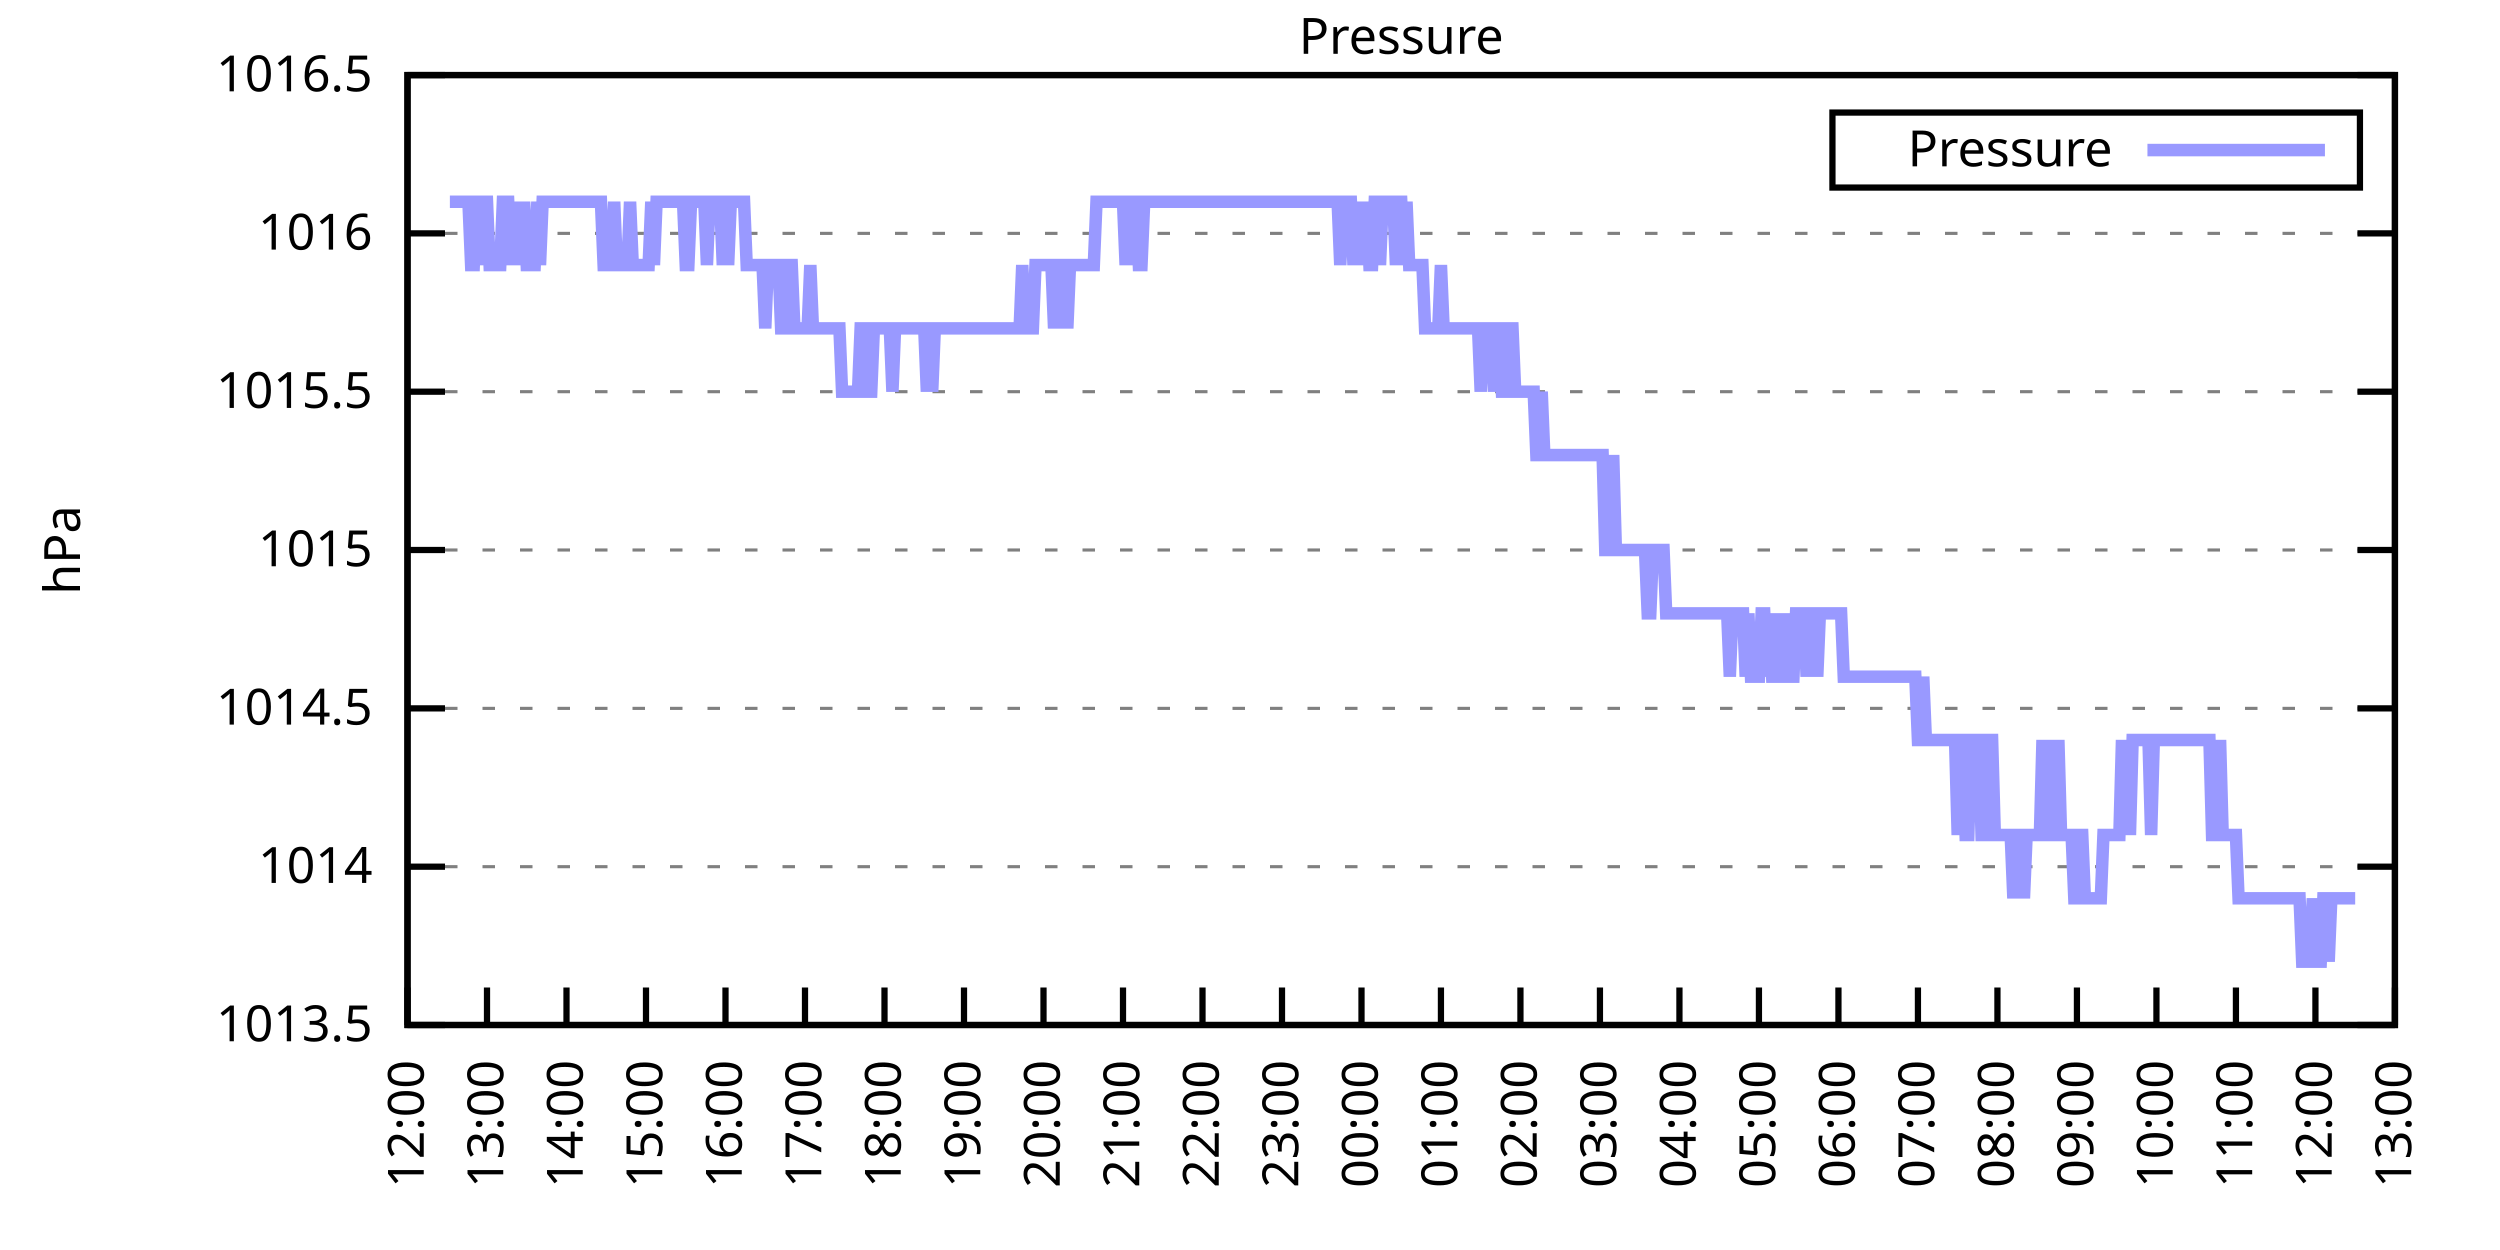
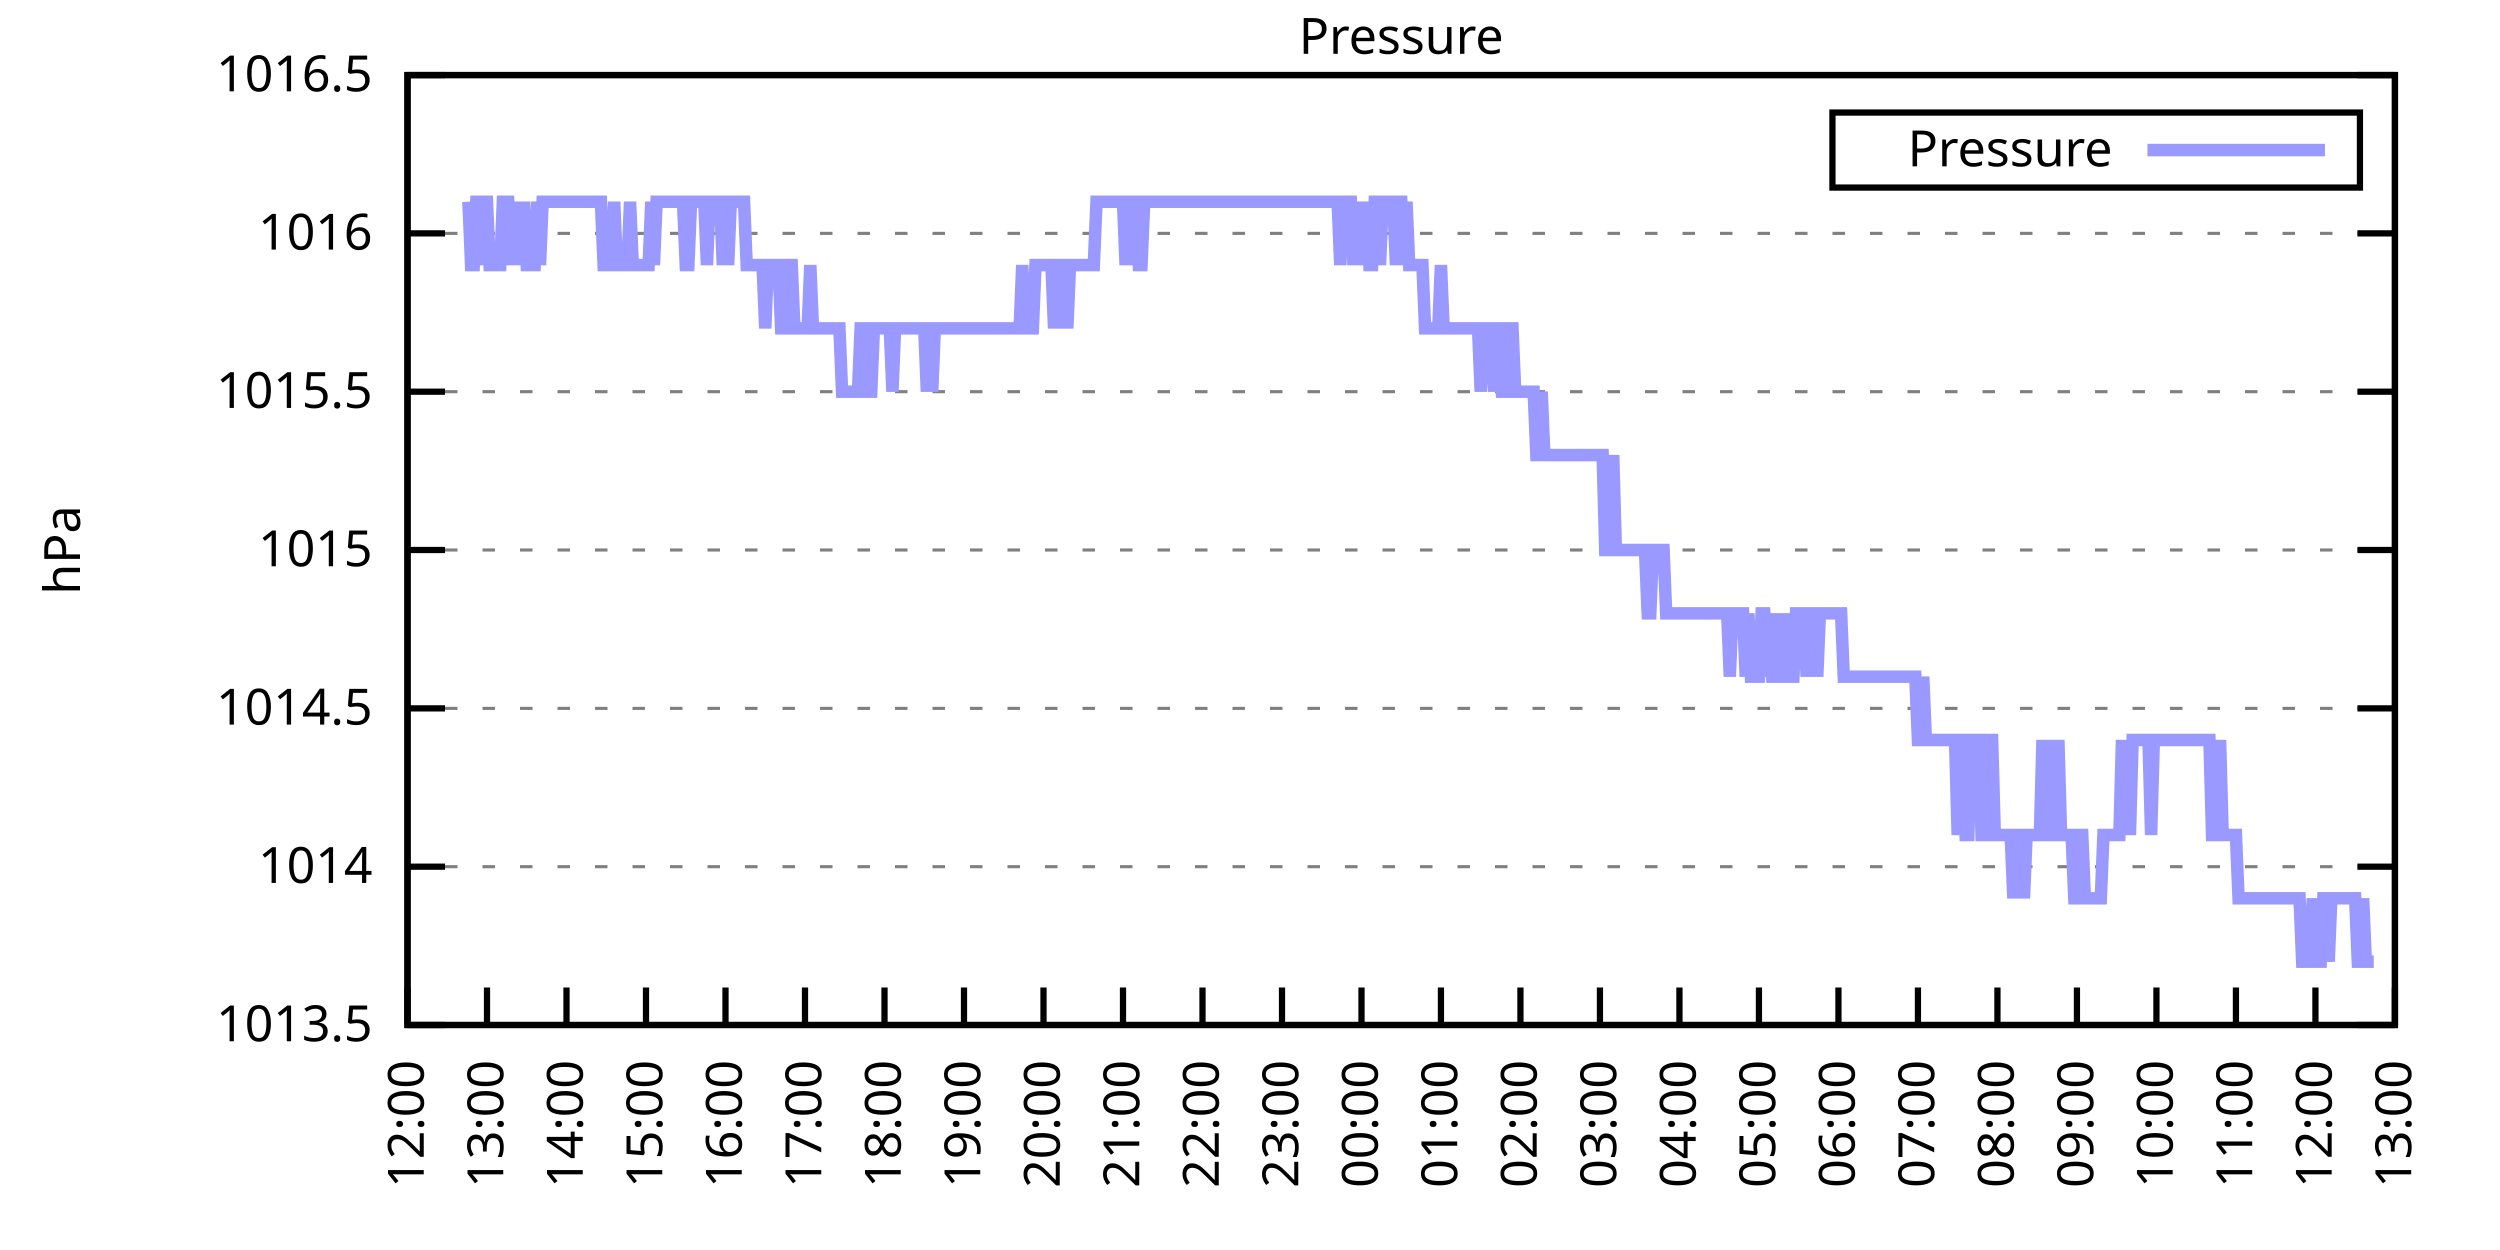
<svg xmlns="http://www.w3.org/2000/svg" xmlns:xlink="http://www.w3.org/1999/xlink" width="400" height="200" viewBox="0 0 400 200">
  <g id="gnuplot_canvas">
    <rect x="0" y="0" width="400" height="200" fill="none" />
    <defs>
      <circle id="gpDot" r="0.5" stroke-width="0.5" stroke="currentColor" />
      <path id="gpPt0" stroke-width="0.333" stroke="currentColor" d="M-1,0 h2 M0,-1 v2" />
      <path id="gpPt1" stroke-width="0.333" stroke="currentColor" d="M-1,-1 L1,1 M1,-1 L-1,1" />
      <path id="gpPt2" stroke-width="0.333" stroke="currentColor" d="M-1,0 L1,0 M0,-1 L0,1 M-1,-1 L1,1 M-1,1 L1,-1" />
      <rect id="gpPt3" stroke-width="0.333" stroke="currentColor" x="-1" y="-1" width="2" height="2" />
      <rect id="gpPt4" stroke-width="0.333" stroke="currentColor" fill="currentColor" x="-1" y="-1" width="2" height="2" />
      <circle id="gpPt5" stroke-width="0.333" stroke="currentColor" cx="0" cy="0" r="1" />
      <use xlink:href="#gpPt5" id="gpPt6" fill="currentColor" stroke="none" />
      <path id="gpPt7" stroke-width="0.333" stroke="currentColor" d="M0,-1.33 L-1.33,0.67 L1.33,0.67 z" />
      <use xlink:href="#gpPt7" id="gpPt8" fill="currentColor" stroke="none" />
      <use xlink:href="#gpPt7" id="gpPt9" stroke="currentColor" transform="rotate(180)" />
      <use xlink:href="#gpPt9" id="gpPt10" fill="currentColor" stroke="none" />
      <use xlink:href="#gpPt3" id="gpPt11" stroke="currentColor" transform="rotate(45)" />
      <use xlink:href="#gpPt11" id="gpPt12" fill="currentColor" stroke="none" />
      <path id="gpPt13" stroke-width="0.333" stroke="currentColor" d="M0,1.330 L1.265,0.411 L0.782,-1.067 L-0.782,-1.076 L-1.265,0.411 z" />
      <use xlink:href="#gpPt13" id="gpPt14" fill="currentColor" stroke="none" />
      <filter id="textbox" filterUnits="objectBoundingBox" x="0" y="0" height="1" width="1">
        <feFlood flood-color="white" flood-opacity="1" result="bgnd" />
        <feComposite in="SourceGraphic" in2="bgnd" operator="atop" />
      </filter>
      <filter id="greybox" filterUnits="objectBoundingBox" x="0" y="0" height="1" width="1">
        <feFlood flood-color="lightgrey" flood-opacity="1" result="grey" />
        <feComposite in="SourceGraphic" in2="grey" operator="atop" />
      </filter>
    </defs>
    <g fill="none" color="white" stroke="currentColor" stroke-width="1.00" stroke-linecap="butt" stroke-linejoin="miter">
</g>
    <g fill="none" color="black" stroke="currentColor" stroke-width="1.00" stroke-linecap="butt" stroke-linejoin="miter">
      <g stroke="none" shape-rendering="crispEdges">
        <polygon fill="rgb(255, 255, 255)" points="65.20,164.00 383.18,164.00 383.18,12.02 65.20,12.02 " />
      </g>
    </g>
    <g fill="none" color="black" stroke="currentColor" stroke-width="1.00" stroke-linecap="butt" stroke-linejoin="miter">
</g>
    <g fill="none" color="black" stroke="black" stroke-width="0.50" stroke-linecap="butt" stroke-linejoin="miter">
</g>
    <g fill="none" color="gray" stroke="currentColor" stroke-width="0.50" stroke-linecap="butt" stroke-linejoin="miter">
      <path stroke="gray" stroke-dasharray="2,4" class="gridline" d="M65.20,164.00 L383.19,164.00  " />
    </g>
    <g fill="none" color="gray" stroke="gray" stroke-width="1.00" stroke-linecap="butt" stroke-linejoin="miter">
</g>
    <g fill="none" color="black" stroke="currentColor" stroke-width="1.00" stroke-linecap="butt" stroke-linejoin="miter">
      <path stroke="black" d="M65.20,164.00 L71.20,164.00 M383.19,164.00 L377.19,164.00  " />
      <g transform="translate(59.60,166.60)" stroke="none" fill="black" font-family="Sans" font-size="8.00" text-anchor="end">
        <text>
          <tspan font-family="Sans"> 1013.5</tspan>
        </text>
      </g>
    </g>
    <g fill="none" color="black" stroke="currentColor" stroke-width="1.00" stroke-linecap="butt" stroke-linejoin="miter">
</g>
    <g fill="none" color="black" stroke="black" stroke-width="0.50" stroke-linecap="butt" stroke-linejoin="miter">
</g>
    <g fill="none" color="gray" stroke="currentColor" stroke-width="0.50" stroke-linecap="butt" stroke-linejoin="miter">
      <path stroke="gray" stroke-dasharray="2,4" class="gridline" d="M65.20,138.67 L383.19,138.67  " />
    </g>
    <g fill="none" color="gray" stroke="gray" stroke-width="1.00" stroke-linecap="butt" stroke-linejoin="miter">
</g>
    <g fill="none" color="black" stroke="currentColor" stroke-width="1.00" stroke-linecap="butt" stroke-linejoin="miter">
      <path stroke="black" d="M65.20,138.67 L71.20,138.67 M383.19,138.67 L377.19,138.67  " />
      <g transform="translate(59.60,141.27)" stroke="none" fill="black" font-family="Sans" font-size="8.00" text-anchor="end">
        <text>
          <tspan font-family="Sans"> 1014</tspan>
        </text>
      </g>
    </g>
    <g fill="none" color="black" stroke="currentColor" stroke-width="1.00" stroke-linecap="butt" stroke-linejoin="miter">
</g>
    <g fill="none" color="black" stroke="black" stroke-width="0.50" stroke-linecap="butt" stroke-linejoin="miter">
</g>
    <g fill="none" color="gray" stroke="currentColor" stroke-width="0.50" stroke-linecap="butt" stroke-linejoin="miter">
      <path stroke="gray" stroke-dasharray="2,4" class="gridline" d="M65.20,113.34 L383.19,113.34  " />
    </g>
    <g fill="none" color="gray" stroke="gray" stroke-width="1.00" stroke-linecap="butt" stroke-linejoin="miter">
</g>
    <g fill="none" color="black" stroke="currentColor" stroke-width="1.00" stroke-linecap="butt" stroke-linejoin="miter">
      <path stroke="black" d="M65.20,113.34 L71.20,113.34 M383.19,113.34 L377.19,113.34  " />
      <g transform="translate(59.60,115.94)" stroke="none" fill="black" font-family="Sans" font-size="8.00" text-anchor="end">
        <text>
          <tspan font-family="Sans"> 1014.5</tspan>
        </text>
      </g>
    </g>
    <g fill="none" color="black" stroke="currentColor" stroke-width="1.00" stroke-linecap="butt" stroke-linejoin="miter">
</g>
    <g fill="none" color="black" stroke="black" stroke-width="0.50" stroke-linecap="butt" stroke-linejoin="miter">
</g>
    <g fill="none" color="gray" stroke="currentColor" stroke-width="0.50" stroke-linecap="butt" stroke-linejoin="miter">
      <path stroke="gray" stroke-dasharray="2,4" class="gridline" d="M65.20,88.00 L383.19,88.00  " />
    </g>
    <g fill="none" color="gray" stroke="gray" stroke-width="1.00" stroke-linecap="butt" stroke-linejoin="miter">
</g>
    <g fill="none" color="black" stroke="currentColor" stroke-width="1.00" stroke-linecap="butt" stroke-linejoin="miter">
      <path stroke="black" d="M65.20,88.00 L71.20,88.00 M383.19,88.00 L377.19,88.00  " />
      <g transform="translate(59.60,90.60)" stroke="none" fill="black" font-family="Sans" font-size="8.00" text-anchor="end">
        <text>
          <tspan font-family="Sans"> 1015</tspan>
        </text>
      </g>
    </g>
    <g fill="none" color="black" stroke="currentColor" stroke-width="1.00" stroke-linecap="butt" stroke-linejoin="miter">
</g>
    <g fill="none" color="black" stroke="black" stroke-width="0.50" stroke-linecap="butt" stroke-linejoin="miter">
</g>
    <g fill="none" color="gray" stroke="currentColor" stroke-width="0.50" stroke-linecap="butt" stroke-linejoin="miter">
      <path stroke="gray" stroke-dasharray="2,4" class="gridline" d="M65.20,62.67 L383.19,62.67  " />
    </g>
    <g fill="none" color="gray" stroke="gray" stroke-width="1.00" stroke-linecap="butt" stroke-linejoin="miter">
</g>
    <g fill="none" color="black" stroke="currentColor" stroke-width="1.00" stroke-linecap="butt" stroke-linejoin="miter">
      <path stroke="black" d="M65.20,62.67 L71.20,62.67 M383.19,62.67 L377.19,62.67  " />
      <g transform="translate(59.60,65.27)" stroke="none" fill="black" font-family="Sans" font-size="8.00" text-anchor="end">
        <text>
          <tspan font-family="Sans"> 1015.5</tspan>
        </text>
      </g>
    </g>
    <g fill="none" color="black" stroke="currentColor" stroke-width="1.00" stroke-linecap="butt" stroke-linejoin="miter">
</g>
    <g fill="none" color="black" stroke="black" stroke-width="0.50" stroke-linecap="butt" stroke-linejoin="miter">
</g>
    <g fill="none" color="gray" stroke="currentColor" stroke-width="0.50" stroke-linecap="butt" stroke-linejoin="miter">
      <path stroke="gray" stroke-dasharray="2,4" class="gridline" d="M65.20,37.34 L383.19,37.34  " />
    </g>
    <g fill="none" color="gray" stroke="gray" stroke-width="1.00" stroke-linecap="butt" stroke-linejoin="miter">
</g>
    <g fill="none" color="black" stroke="currentColor" stroke-width="1.00" stroke-linecap="butt" stroke-linejoin="miter">
      <path stroke="black" d="M65.20,37.34 L71.20,37.34 M383.19,37.34 L377.19,37.34  " />
      <g transform="translate(59.60,39.94)" stroke="none" fill="black" font-family="Sans" font-size="8.00" text-anchor="end">
        <text>
          <tspan font-family="Sans"> 1016</tspan>
        </text>
      </g>
    </g>
    <g fill="none" color="black" stroke="currentColor" stroke-width="1.00" stroke-linecap="butt" stroke-linejoin="miter">
</g>
    <g fill="none" color="black" stroke="black" stroke-width="0.50" stroke-linecap="butt" stroke-linejoin="miter">
</g>
    <g fill="none" color="gray" stroke="currentColor" stroke-width="0.50" stroke-linecap="butt" stroke-linejoin="miter">
      <path stroke="gray" stroke-dasharray="2,4" class="gridline" d="M65.20,12.01 L383.19,12.01  " />
    </g>
    <g fill="none" color="gray" stroke="gray" stroke-width="1.00" stroke-linecap="butt" stroke-linejoin="miter">
</g>
    <g fill="none" color="black" stroke="currentColor" stroke-width="1.00" stroke-linecap="butt" stroke-linejoin="miter">
      <path stroke="black" d="M65.20,12.01 L71.20,12.01 M383.19,12.01 L377.19,12.01  " />
      <g transform="translate(59.60,14.61)" stroke="none" fill="black" font-family="Sans" font-size="8.00" text-anchor="end">
        <text>
          <tspan font-family="Sans"> 1016.5</tspan>
        </text>
      </g>
    </g>
    <g fill="none" color="black" stroke="currentColor" stroke-width="1.00" stroke-linecap="butt" stroke-linejoin="miter">
      <path stroke="black" d="M65.20,164.00 L65.20,158.00  " />
      <g transform="translate(67.80,169.60) rotate(270.00)" stroke="none" fill="black" font-family="Sans" font-size="8.00" text-anchor="end">
        <text>
          <tspan font-family="Sans">12:00</tspan>
        </text>
      </g>
    </g>
    <g fill="none" color="black" stroke="currentColor" stroke-width="1.00" stroke-linecap="butt" stroke-linejoin="miter">
      <path stroke="black" d="M77.92,164.00 L77.92,158.00  " />
      <g transform="translate(80.52,169.60) rotate(270.00)" stroke="none" fill="black" font-family="Sans" font-size="8.00" text-anchor="end">
        <text>
          <tspan font-family="Sans">13:00</tspan>
        </text>
      </g>
    </g>
    <g fill="none" color="black" stroke="currentColor" stroke-width="1.00" stroke-linecap="butt" stroke-linejoin="miter">
      <path stroke="black" d="M90.64,164.00 L90.64,158.00  " />
      <g transform="translate(93.24,169.60) rotate(270.00)" stroke="none" fill="black" font-family="Sans" font-size="8.00" text-anchor="end">
        <text>
          <tspan font-family="Sans">14:00</tspan>
        </text>
      </g>
    </g>
    <g fill="none" color="black" stroke="currentColor" stroke-width="1.00" stroke-linecap="butt" stroke-linejoin="miter">
      <path stroke="black" d="M103.36,164.00 L103.36,158.00  " />
      <g transform="translate(105.96,169.60) rotate(270.00)" stroke="none" fill="black" font-family="Sans" font-size="8.00" text-anchor="end">
        <text>
          <tspan font-family="Sans">15:00</tspan>
        </text>
      </g>
    </g>
    <g fill="none" color="black" stroke="currentColor" stroke-width="1.00" stroke-linecap="butt" stroke-linejoin="miter">
      <path stroke="black" d="M116.08,164.00 L116.08,158.00  " />
      <g transform="translate(118.68,169.60) rotate(270.00)" stroke="none" fill="black" font-family="Sans" font-size="8.00" text-anchor="end">
        <text>
          <tspan font-family="Sans">16:00</tspan>
        </text>
      </g>
    </g>
    <g fill="none" color="black" stroke="currentColor" stroke-width="1.00" stroke-linecap="butt" stroke-linejoin="miter">
      <path stroke="black" d="M128.80,164.00 L128.80,158.00  " />
      <g transform="translate(131.40,169.60) rotate(270.00)" stroke="none" fill="black" font-family="Sans" font-size="8.00" text-anchor="end">
        <text>
          <tspan font-family="Sans">17:00</tspan>
        </text>
      </g>
    </g>
    <g fill="none" color="black" stroke="currentColor" stroke-width="1.00" stroke-linecap="butt" stroke-linejoin="miter">
      <path stroke="black" d="M141.52,164.00 L141.52,158.00  " />
      <g transform="translate(144.12,169.60) rotate(270.00)" stroke="none" fill="black" font-family="Sans" font-size="8.00" text-anchor="end">
        <text>
          <tspan font-family="Sans">18:00</tspan>
        </text>
      </g>
    </g>
    <g fill="none" color="black" stroke="currentColor" stroke-width="1.00" stroke-linecap="butt" stroke-linejoin="miter">
      <path stroke="black" d="M154.24,164.00 L154.24,158.00  " />
      <g transform="translate(156.84,169.60) rotate(270.00)" stroke="none" fill="black" font-family="Sans" font-size="8.00" text-anchor="end">
        <text>
          <tspan font-family="Sans">19:00</tspan>
        </text>
      </g>
    </g>
    <g fill="none" color="black" stroke="currentColor" stroke-width="1.00" stroke-linecap="butt" stroke-linejoin="miter">
      <path stroke="black" d="M166.96,164.00 L166.96,158.00  " />
      <g transform="translate(169.56,169.60) rotate(270.00)" stroke="none" fill="black" font-family="Sans" font-size="8.00" text-anchor="end">
        <text>
          <tspan font-family="Sans">20:00</tspan>
        </text>
      </g>
    </g>
    <g fill="none" color="black" stroke="currentColor" stroke-width="1.00" stroke-linecap="butt" stroke-linejoin="miter">
      <path stroke="black" d="M179.68,164.00 L179.68,158.00  " />
      <g transform="translate(182.28,169.60) rotate(270.00)" stroke="none" fill="black" font-family="Sans" font-size="8.00" text-anchor="end">
        <text>
          <tspan font-family="Sans">21:00</tspan>
        </text>
      </g>
    </g>
    <g fill="none" color="black" stroke="currentColor" stroke-width="1.00" stroke-linecap="butt" stroke-linejoin="miter">
      <path stroke="black" d="M192.40,164.00 L192.40,158.00  " />
      <g transform="translate(195.00,169.60) rotate(270.00)" stroke="none" fill="black" font-family="Sans" font-size="8.00" text-anchor="end">
        <text>
          <tspan font-family="Sans">22:00</tspan>
        </text>
      </g>
    </g>
    <g fill="none" color="black" stroke="currentColor" stroke-width="1.00" stroke-linecap="butt" stroke-linejoin="miter">
      <path stroke="black" d="M205.12,164.00 L205.12,158.00  " />
      <g transform="translate(207.72,169.60) rotate(270.00)" stroke="none" fill="black" font-family="Sans" font-size="8.00" text-anchor="end">
        <text>
          <tspan font-family="Sans">23:00</tspan>
        </text>
      </g>
    </g>
    <g fill="none" color="black" stroke="currentColor" stroke-width="1.00" stroke-linecap="butt" stroke-linejoin="miter">
      <path stroke="black" d="M217.84,164.00 L217.84,158.00  " />
      <g transform="translate(220.44,169.60) rotate(270.00)" stroke="none" fill="black" font-family="Sans" font-size="8.00" text-anchor="end">
        <text>
          <tspan font-family="Sans">00:00</tspan>
        </text>
      </g>
    </g>
    <g fill="none" color="black" stroke="currentColor" stroke-width="1.00" stroke-linecap="butt" stroke-linejoin="miter">
      <path stroke="black" d="M230.55,164.00 L230.55,158.00  " />
      <g transform="translate(233.15,169.60) rotate(270.00)" stroke="none" fill="black" font-family="Sans" font-size="8.00" text-anchor="end">
        <text>
          <tspan font-family="Sans">01:00</tspan>
        </text>
      </g>
    </g>
    <g fill="none" color="black" stroke="currentColor" stroke-width="1.00" stroke-linecap="butt" stroke-linejoin="miter">
      <path stroke="black" d="M243.27,164.00 L243.27,158.00  " />
      <g transform="translate(245.87,169.60) rotate(270.00)" stroke="none" fill="black" font-family="Sans" font-size="8.00" text-anchor="end">
        <text>
          <tspan font-family="Sans">02:00</tspan>
        </text>
      </g>
    </g>
    <g fill="none" color="black" stroke="currentColor" stroke-width="1.00" stroke-linecap="butt" stroke-linejoin="miter">
      <path stroke="black" d="M255.99,164.00 L255.99,158.00  " />
      <g transform="translate(258.59,169.60) rotate(270.00)" stroke="none" fill="black" font-family="Sans" font-size="8.00" text-anchor="end">
        <text>
          <tspan font-family="Sans">03:00</tspan>
        </text>
      </g>
    </g>
    <g fill="none" color="black" stroke="currentColor" stroke-width="1.00" stroke-linecap="butt" stroke-linejoin="miter">
      <path stroke="black" d="M268.71,164.00 L268.71,158.00  " />
      <g transform="translate(271.31,169.60) rotate(270.00)" stroke="none" fill="black" font-family="Sans" font-size="8.00" text-anchor="end">
        <text>
          <tspan font-family="Sans">04:00</tspan>
        </text>
      </g>
    </g>
    <g fill="none" color="black" stroke="currentColor" stroke-width="1.00" stroke-linecap="butt" stroke-linejoin="miter">
      <path stroke="black" d="M281.43,164.00 L281.43,158.00  " />
      <g transform="translate(284.03,169.60) rotate(270.00)" stroke="none" fill="black" font-family="Sans" font-size="8.00" text-anchor="end">
        <text>
          <tspan font-family="Sans">05:00</tspan>
        </text>
      </g>
    </g>
    <g fill="none" color="black" stroke="currentColor" stroke-width="1.00" stroke-linecap="butt" stroke-linejoin="miter">
      <path stroke="black" d="M294.15,164.00 L294.15,158.00  " />
      <g transform="translate(296.75,169.60) rotate(270.00)" stroke="none" fill="black" font-family="Sans" font-size="8.00" text-anchor="end">
        <text>
          <tspan font-family="Sans">06:00</tspan>
        </text>
      </g>
    </g>
    <g fill="none" color="black" stroke="currentColor" stroke-width="1.00" stroke-linecap="butt" stroke-linejoin="miter">
      <path stroke="black" d="M306.87,164.00 L306.87,158.00  " />
      <g transform="translate(309.47,169.60) rotate(270.00)" stroke="none" fill="black" font-family="Sans" font-size="8.00" text-anchor="end">
        <text>
          <tspan font-family="Sans">07:00</tspan>
        </text>
      </g>
    </g>
    <g fill="none" color="black" stroke="currentColor" stroke-width="1.00" stroke-linecap="butt" stroke-linejoin="miter">
      <path stroke="black" d="M319.59,164.00 L319.59,158.00  " />
      <g transform="translate(322.19,169.60) rotate(270.00)" stroke="none" fill="black" font-family="Sans" font-size="8.00" text-anchor="end">
        <text>
          <tspan font-family="Sans">08:00</tspan>
        </text>
      </g>
    </g>
    <g fill="none" color="black" stroke="currentColor" stroke-width="1.00" stroke-linecap="butt" stroke-linejoin="miter">
      <path stroke="black" d="M332.31,164.00 L332.31,158.00  " />
      <g transform="translate(334.91,169.60) rotate(270.00)" stroke="none" fill="black" font-family="Sans" font-size="8.00" text-anchor="end">
        <text>
          <tspan font-family="Sans">09:00</tspan>
        </text>
      </g>
    </g>
    <g fill="none" color="black" stroke="currentColor" stroke-width="1.00" stroke-linecap="butt" stroke-linejoin="miter">
      <path stroke="black" d="M345.03,164.00 L345.03,158.00  " />
      <g transform="translate(347.63,169.60) rotate(270.00)" stroke="none" fill="black" font-family="Sans" font-size="8.00" text-anchor="end">
        <text>
          <tspan font-family="Sans">10:00</tspan>
        </text>
      </g>
    </g>
    <g fill="none" color="black" stroke="currentColor" stroke-width="1.00" stroke-linecap="butt" stroke-linejoin="miter">
      <path stroke="black" d="M357.75,164.00 L357.75,158.00  " />
      <g transform="translate(360.35,169.60) rotate(270.00)" stroke="none" fill="black" font-family="Sans" font-size="8.00" text-anchor="end">
        <text>
          <tspan font-family="Sans">11:00</tspan>
        </text>
      </g>
    </g>
    <g fill="none" color="black" stroke="currentColor" stroke-width="1.00" stroke-linecap="butt" stroke-linejoin="miter">
      <path stroke="black" d="M370.47,164.00 L370.47,158.00  " />
      <g transform="translate(373.07,169.60) rotate(270.00)" stroke="none" fill="black" font-family="Sans" font-size="8.00" text-anchor="end">
        <text>
          <tspan font-family="Sans">12:00</tspan>
        </text>
      </g>
    </g>
    <g fill="none" color="black" stroke="currentColor" stroke-width="1.00" stroke-linecap="butt" stroke-linejoin="miter">
      <path stroke="black" d="M383.19,164.00 L383.19,158.00  " />
      <g transform="translate(385.79,169.60) rotate(270.00)" stroke="none" fill="black" font-family="Sans" font-size="8.00" text-anchor="end">
        <text>
          <tspan font-family="Sans">13:00</tspan>
        </text>
      </g>
    </g>
    <g fill="none" color="black" stroke="currentColor" stroke-width="1.00" stroke-linecap="butt" stroke-linejoin="miter">
</g>
    <g fill="none" color="black" stroke="currentColor" stroke-width="1.00" stroke-linecap="butt" stroke-linejoin="miter">
      <path stroke="black" d="M65.20,12.01 L65.20,164.00 L383.19,164.00 L383.19,12.01 L65.20,12.01 Z  " />
    </g>
    <g fill="none" color="black" stroke="currentColor" stroke-width="1.00" stroke-linecap="butt" stroke-linejoin="miter">
</g>
    <g fill="none" color="black" stroke="currentColor" stroke-width="1.00" stroke-linecap="butt" stroke-linejoin="miter">
      <path stroke="black" d="M293.19,30.01 L293.19,18.01 L377.59,18.01 L377.59,30.01 L293.19,30.01 Z  " />
    </g>
    <g id="Pressure_plot_1">
      <g fill="none" color="white" stroke="black" stroke-width="2.00" stroke-linecap="butt" stroke-linejoin="miter">
</g>
      <g fill="none" color="black" stroke="currentColor" stroke-width="2.00" stroke-linecap="butt" stroke-linejoin="miter">
        <g transform="translate(337.99,26.61)" stroke="none" fill="black" font-family="Sans" font-size="8.00" text-anchor="end">
          <text>
            <tspan font-family="Sans">Pressure</tspan>
          </text>
        </g>
      </g>
      <g fill="none" color="black" stroke="currentColor" stroke-width="2.00" stroke-linecap="butt" stroke-linejoin="miter">
-         <path stroke="rgb(153, 153, 255)" d="M343.59,24.01 L371.99,24.01 M71.98,32.28 L72.41,32.28 L72.83,32.28 L73.26,32.28 L73.68,32.28 L74.10,32.28   L74.53,32.28 L74.95,32.28 L75.38,42.41 L75.80,42.41 L76.22,32.28 L76.65,32.28 L77.07,42.41 L77.50,32.28   L77.92,32.28 L78.34,42.41 L78.77,42.41 L79.19,42.41 L79.62,42.41 L80.04,42.41 L80.46,32.28 L80.89,32.28   L81.31,32.28 L81.74,42.41 L82.16,32.28 L82.58,42.41 L83.01,32.28 L83.43,42.41 L83.86,32.28 L84.28,42.41   L84.70,42.41 L85.13,42.41 L85.55,42.41 L85.98,32.28 L86.40,42.41 L86.82,32.28 L87.25,32.28 L87.67,32.28   L88.10,32.28 L88.52,32.28 L88.94,32.28 L89.37,32.28 L89.79,32.28 L90.22,32.28 L90.64,32.28 L91.06,32.28   L91.49,32.28 L91.91,32.28 L92.34,32.28 L92.76,32.28 L93.18,32.28 L93.61,32.28 L94.03,32.28 L94.46,32.28   L94.88,32.28 L95.30,32.28 L95.73,32.28 L96.15,32.28 L96.58,42.41 L97.00,42.41 L97.42,42.41 L97.85,42.41   L98.27,32.28 L98.69,42.41 L99.12,42.41 L99.54,42.41 L99.97,42.41 L100.39,42.41 L100.81,32.28 L101.24,42.41   L101.66,42.41 L102.09,42.41 L102.51,42.41 L102.93,42.41 L103.36,42.41 L103.78,42.41 L104.21,32.28 L104.63,42.41   L105.05,32.28 L105.48,32.28 L105.90,32.28 L106.33,32.28 L106.75,32.28 L107.17,32.28 L107.60,32.28 L108.02,32.28   L108.45,32.28 L108.87,32.28 L109.29,32.28 L109.72,42.41 L110.14,42.41 L110.57,32.28 L110.99,32.28 L111.41,32.28   L111.84,32.28 L112.26,32.28 L112.69,32.28 L113.11,42.41 L113.53,32.28 L113.96,32.28 L114.38,32.28 L114.81,32.28   L115.23,32.28 L115.65,42.41 L116.08,32.28 L116.50,42.41 L116.93,32.28 L117.35,32.28 L117.77,32.28 L118.20,32.28   L118.62,32.28 L119.05,32.28 L119.47,42.41 L119.89,42.41 L120.32,42.41 L120.74,42.41 L121.17,42.41 L121.59,42.41   L122.01,42.41 L122.44,52.54 L122.86,42.41 L123.29,42.41 L123.71,42.41 L124.13,42.41 L124.56,42.41 L124.98,52.54   L125.41,52.54 L125.83,42.41 L126.25,42.41 L126.68,42.41 L127.10,52.54 L127.53,52.54 L127.95,52.54 L128.37,52.54   L128.80,52.54 L129.22,52.54 L129.65,42.41 L130.07,52.54 L130.49,52.54 L130.92,52.54 L131.34,52.54 L131.77,52.54   L132.19,52.54 L132.61,52.54 L133.04,52.54 L133.46,52.54 L133.89,52.54 L134.31,52.54 L134.73,62.67 L135.16,62.67   L135.58,62.67 L136.01,62.67 L136.43,62.67 L136.85,62.67 L137.28,62.67 L137.70,52.54 L138.13,52.54 L138.55,52.54   L138.97,62.67 L139.40,62.67 L139.82,52.54 L140.25,52.54 L140.67,52.54 L141.09,52.54 L141.52,52.54 L141.94,52.54   L142.37,52.54 L142.79,62.67 L143.21,52.54 L143.64,52.54 L144.06,52.54 L144.49,52.54 L144.91,52.54 L145.33,52.54   L145.76,52.54 L146.18,52.54 L146.61,52.54 L147.03,52.54 L147.45,52.54 L147.88,52.54 L148.30,62.67 L148.73,52.54   L149.15,62.67 L149.57,52.54 L150.00,52.54 L150.42,52.54 L150.85,52.54 L151.27,52.54 L151.69,52.54 L152.12,52.54   L152.54,52.54 L152.97,52.54 L153.39,52.54 L153.81,52.54 L154.24,52.54 L154.66,52.54 L155.09,52.54 L155.51,52.54   L155.93,52.54 L156.36,52.54 L156.78,52.54 L157.21,52.54 L157.63,52.54 L158.05,52.54 L158.48,52.54 L158.90,52.54   L159.33,52.54 L159.75,52.54 L160.17,52.54 L160.60,52.54 L161.02,52.54 L161.44,52.54 L161.87,52.54 L162.29,52.54   L162.72,52.54 L163.14,52.54 L163.56,42.41 L163.99,52.54 L164.41,52.54 L164.84,52.54 L165.26,52.54 L165.68,42.41   L166.11,42.41 L166.53,42.41 L166.96,42.41 L167.38,42.41 L167.80,42.41 L168.23,42.41 L168.65,52.54 L169.08,42.41   L169.50,42.41 L169.92,52.54 L170.35,42.41 L170.77,52.54 L171.20,42.41 L171.62,42.41 L172.04,42.41 L172.47,42.41   L172.89,42.41 L173.32,42.41 L173.74,42.41 L174.16,42.41 L174.59,42.41 L175.01,42.41 L175.44,32.28 L175.86,32.28   L176.28,32.28 L176.71,32.28 L177.13,32.28 L177.56,32.28 L177.98,32.28 L178.40,32.28 L178.83,32.28 L179.25,32.28   L179.68,32.28 L180.10,42.41 L180.52,32.28 L180.95,42.41 L181.37,32.28 L181.80,32.28 L182.22,42.41 L182.64,42.41   L183.07,32.28 L183.49,32.28 L183.92,32.28 L184.34,32.28 L184.76,32.28 L185.19,32.28 L185.61,32.28 L186.04,32.28   L186.46,32.28 L186.88,32.28 L187.31,32.28 L187.73,32.28 L188.16,32.28 L188.58,32.28 L189.00,32.28 L189.43,32.28   L189.85,32.28 L190.28,32.28 L190.70,32.28 L191.12,32.28 L191.55,32.28 L191.97,32.28 L192.40,32.28 L192.82,32.28   L193.24,32.28 L193.67,32.28 L194.09,32.28 L194.52,32.28 L194.94,32.28 L195.36,32.28 L195.79,32.28 L196.21,32.28   L196.64,32.28 L197.06,32.28 L197.48,32.28 L197.91,32.28 L198.33,32.28 L198.76,32.28 L199.18,32.28 L199.60,32.28   L200.03,32.28 L200.45,32.28 L200.88,32.28 L201.30,32.28 L201.72,32.28 L202.15,32.28 L202.57,32.28 L203.00,32.28   L203.42,32.28 L203.84,32.28 L204.27,32.28 L204.69,32.28 L205.12,32.28 L205.54,32.28 L205.96,32.28 L206.39,32.28   L206.81,32.28 L207.24,32.28 L207.66,32.28 L208.08,32.28 L208.51,32.28 L208.93,32.28 L209.36,32.28 L209.78,32.28   L210.20,32.28 L210.63,32.28 L211.05,32.28 L211.48,32.28 L211.90,32.28 L212.32,32.28 L212.75,32.28 L213.17,32.28   L213.60,32.28 L214.02,32.28 L214.44,42.41 L214.87,32.28 L215.29,32.28 L215.72,32.28 L216.14,32.28 L216.56,42.41   L216.99,32.28 L217.41,42.41 L217.84,32.28 L218.26,42.41 L218.68,32.28 L219.11,42.41 L219.53,42.41 L219.96,32.28   L220.38,32.28 L220.80,42.41 L221.23,32.28 L221.65,32.28 L222.08,32.28 L222.50,32.28 L222.92,32.28 L223.35,42.41   L223.77,32.28 L224.20,32.28 L224.62,42.41 L225.04,32.28 L225.47,42.41 L225.89,42.41 L226.31,42.41 L226.74,42.41   L227.16,42.41 L227.59,42.41 L228.01,52.54 L228.43,52.54 L228.86,52.54 L229.28,52.54 L229.71,52.54 L230.13,52.54   L230.55,42.41 L230.98,52.54 L231.40,52.54 L231.83,52.54 L232.25,52.54 L232.67,52.54 L233.10,52.54 L233.52,52.54   L233.95,52.54 L234.37,52.54 L234.79,52.54 L235.22,52.54 L235.64,52.54 L236.07,52.54 L236.49,52.54 L236.91,62.67   L237.34,52.54 L237.76,52.54 L238.19,52.54 L238.61,52.54 L239.03,62.67 L239.46,52.54 L239.88,52.54 L240.31,62.67   L240.73,62.67 L241.15,52.54 L241.58,52.54 L242.00,52.54 L242.43,62.67 L242.85,62.67 L243.27,62.67 L243.70,62.67   L244.12,62.67 L244.55,62.67 L244.97,62.67 L245.39,62.67 L245.82,72.81 L246.24,72.81 L246.67,62.67 L247.09,72.81   L247.51,72.81 L247.94,72.81 L248.36,72.81 L248.79,72.81 L249.21,72.81 L249.63,72.81 L250.06,72.81 L250.48,72.81   L250.91,72.81 L251.33,72.81 L251.75,72.81 L252.18,72.81 L252.60,72.81 L253.03,72.81 L253.45,72.81 L253.87,72.81   L254.30,72.81 L254.72,72.81 L255.15,72.81 L255.57,72.81 L255.99,72.81 L256.42,72.81 L256.84,88.00 L257.27,88.00   L257.69,88.00 L258.11,72.81 L258.54,88.00 L258.96,88.00 L259.39,88.00 L259.81,88.00 L260.23,88.00 L260.66,88.00   L261.08,88.00 L261.51,88.00 L261.93,88.00 L262.35,88.00 L262.78,88.00 L263.20,88.00 L263.63,98.14 L264.05,98.14   L264.47,88.00 L264.90,88.00 L265.32,88.00 L265.75,88.00 L266.17,88.00 L266.59,98.14 L267.02,98.14 L267.44,98.14   L267.87,98.14 L268.29,98.14 L268.71,98.14 L269.14,98.14 L269.56,98.14 L269.99,98.14 L270.41,98.14 L270.83,98.14   L271.26,98.14 L271.68,98.14 L272.11,98.14 L272.53,98.14 L272.95,98.14 L273.38,98.14 L273.80,98.14 L274.23,98.14   L274.65,98.14 L275.07,98.14 L275.50,98.14 L275.92,98.14 L276.35,98.14 L276.77,108.27 L277.19,98.14 L277.62,98.14   L278.04,98.14 L278.47,98.14 L278.89,98.14 L279.31,108.27 L279.74,98.14 L280.16,108.27 L280.59,108.27 L281.01,108.27   L281.43,108.27 L281.86,98.14 L282.28,98.14 L282.71,108.27 L283.13,98.14 L283.55,108.27 L283.98,108.27 L284.40,108.27   L284.83,98.14 L285.25,108.27 L285.67,98.14 L286.10,108.27 L286.52,108.27 L286.95,108.27 L287.37,98.14 L287.79,98.14   L288.22,98.14 L288.64,98.14 L289.06,108.27 L289.49,98.14 L289.91,98.14 L290.34,98.14 L290.76,108.27 L291.18,98.14   L291.61,98.14 L292.03,98.14 L292.46,98.14 L292.88,98.14 L293.30,98.14 L293.73,98.14 L294.15,98.14 L294.58,98.14   L295.00,108.27 L295.42,108.27 L295.85,108.27 L296.27,108.27 L296.70,108.27 L297.12,108.27 L297.54,108.27 L297.97,108.27   L298.39,108.27 L298.82,108.27 L299.24,108.27 L299.66,108.27 L300.09,108.27 L300.51,108.27 L300.94,108.27 L301.36,108.27   L301.78,108.27 L302.21,108.27 L302.63,108.27 L303.06,108.27 L303.48,108.27 L303.90,108.27 L304.33,108.27 L304.75,108.27   L305.18,108.27 L305.60,108.27 L306.02,108.27 L306.45,108.27 L306.87,118.40 L307.30,118.40 L307.72,108.27 L308.14,118.40   L308.57,118.40 L308.99,118.40 L309.42,118.40 L309.84,118.40 L310.26,118.40 L310.69,118.40 L311.11,118.40 L311.54,118.40   L311.96,118.40 L312.38,118.40 L312.81,118.40 L313.23,133.60 L313.66,118.40 L314.08,118.40 L314.50,133.60 L314.93,133.60   L315.35,118.40 L315.78,118.40 L316.20,118.40 L316.62,118.40 L317.05,133.60 L317.47,133.60 L317.90,118.40 L318.32,118.40   L318.74,118.40 L319.17,133.60 L319.59,133.60 L320.02,133.60 L320.44,133.60 L320.86,133.60 L321.29,133.60 L321.71,133.60   L322.14,143.73 L322.56,133.60 L322.98,133.60 L323.41,133.60 L323.83,143.73 L324.26,133.60 L324.68,133.60 L325.10,133.60   L325.53,133.60 L325.95,133.60 L326.38,133.60 L326.80,118.40 L327.22,133.60 L327.65,133.60 L328.07,118.40 L328.50,133.60   L328.92,133.60 L329.34,118.40 L329.77,133.60 L330.19,133.60 L330.62,133.60 L331.04,133.60 L331.46,133.60 L331.89,143.73   L332.31,143.73 L332.74,133.60 L333.16,133.60 L333.58,143.73 L334.01,143.73 L334.43,143.73 L334.86,143.73 L335.28,143.73   L335.70,143.73 L336.13,143.73 L336.55,133.60 L336.98,133.60 L337.40,133.60 L337.82,133.60 L338.25,133.60 L338.67,133.60   L339.10,133.60 L339.52,118.40 L339.94,133.60 L340.37,118.40 L340.79,133.60 L341.22,118.40 L341.64,118.40 L342.06,118.40   L342.49,118.40 L342.91,118.40 L343.34,118.40 L343.76,118.40 L344.18,133.60 L344.61,118.40 L345.03,118.40 L345.46,118.40   L345.88,118.40 L346.30,118.40 L346.73,118.40 L347.15,118.40 L347.58,118.40 L348.00,118.40 L348.42,118.40 L348.85,118.40   L349.27,118.40 L349.70,118.40 L350.12,118.40 L350.54,118.40 L350.97,118.40 L351.39,118.40 L351.81,118.40 L352.24,118.40   L352.66,118.40 L353.09,118.40 L353.51,118.40 L353.93,133.60 L354.36,133.60 L354.78,133.60 L355.21,118.40 L355.63,133.60   L356.05,133.60 L356.48,133.60 L356.90,133.60 L357.33,133.60 L357.75,133.60 L358.17,143.73 L358.60,143.73 L359.02,143.73   L359.45,143.73 L359.87,143.73 L360.29,143.73 L360.72,143.73 L361.14,143.73 L361.57,143.73 L361.99,143.73 L362.41,143.73   L362.84,143.73 L363.26,143.73 L363.69,143.73 L364.11,143.73 L364.53,143.73 L364.96,143.73 L365.38,143.73 L365.81,143.73   L366.23,143.73 L366.65,143.73 L367.08,143.73 L367.50,143.73 L367.93,143.73 L368.35,153.87 L368.77,153.87 L369.20,153.87   L369.62,153.87 L370.05,143.73 L370.47,153.87 L370.89,153.87 L371.32,153.87 L371.74,143.73 L372.17,143.73 L372.59,153.87   L373.01,143.73 L373.44,143.73 L373.86,143.73 L374.29,143.73 L374.71,143.73 L375.13,143.73 L375.56,143.73 L375.98,143.73   L376.41,143.73 L376.83,143.73  " />
+         <path stroke="rgb(153, 153, 255)" d="M343.59,24.01 L371.99,24.01 M74.95,32.28 L75.38,42.41 L75.80,42.41 L76.22,32.28 L76.65,32.28 L77.07,42.41   L77.50,32.28 L77.92,32.28 L78.34,42.41 L78.77,42.41 L79.19,42.41 L79.62,42.41 L80.04,42.41 L80.46,32.28   L80.89,32.28 L81.31,32.28 L81.74,42.41 L82.16,32.28 L82.58,42.41 L83.01,32.28 L83.43,42.41 L83.86,32.28   L84.28,42.41 L84.70,42.41 L85.13,42.41 L85.55,42.41 L85.98,32.28 L86.40,42.41 L86.82,32.28 L87.25,32.28   L87.67,32.28 L88.10,32.28 L88.52,32.28 L88.94,32.28 L89.37,32.28 L89.79,32.28 L90.22,32.28 L90.64,32.28   L91.06,32.28 L91.49,32.28 L91.91,32.28 L92.34,32.28 L92.76,32.28 L93.18,32.28 L93.61,32.28 L94.03,32.28   L94.46,32.28 L94.88,32.28 L95.30,32.28 L95.73,32.28 L96.15,32.28 L96.58,42.41 L97.00,42.41 L97.42,42.41   L97.85,42.41 L98.27,32.28 L98.69,42.41 L99.12,42.41 L99.54,42.41 L99.97,42.41 L100.39,42.41 L100.81,32.28   L101.24,42.41 L101.66,42.41 L102.09,42.41 L102.51,42.41 L102.93,42.41 L103.36,42.41 L103.78,42.41 L104.21,32.28   L104.63,42.41 L105.05,32.28 L105.48,32.28 L105.90,32.28 L106.33,32.28 L106.75,32.28 L107.17,32.28 L107.60,32.28   L108.02,32.28 L108.45,32.28 L108.87,32.28 L109.29,32.28 L109.72,42.41 L110.14,42.41 L110.57,32.28 L110.99,32.28   L111.41,32.28 L111.84,32.28 L112.26,32.28 L112.69,32.28 L113.11,42.41 L113.53,32.28 L113.96,32.28 L114.38,32.28   L114.81,32.28 L115.23,32.28 L115.65,42.41 L116.08,32.28 L116.50,42.41 L116.93,32.28 L117.35,32.28 L117.77,32.28   L118.20,32.28 L118.62,32.28 L119.05,32.28 L119.47,42.41 L119.89,42.41 L120.32,42.41 L120.74,42.41 L121.17,42.41   L121.59,42.41 L122.01,42.41 L122.44,52.54 L122.86,42.41 L123.29,42.41 L123.71,42.41 L124.13,42.41 L124.56,42.41   L124.98,52.54 L125.41,52.54 L125.83,42.41 L126.25,42.41 L126.68,42.41 L127.10,52.54 L127.53,52.54 L127.95,52.54   L128.37,52.54 L128.80,52.54 L129.22,52.54 L129.65,42.41 L130.07,52.54 L130.49,52.54 L130.92,52.54 L131.34,52.54   L131.77,52.54 L132.19,52.54 L132.61,52.54 L133.04,52.54 L133.46,52.54 L133.89,52.54 L134.31,52.54 L134.73,62.67   L135.16,62.67 L135.58,62.67 L136.01,62.67 L136.43,62.67 L136.85,62.67 L137.28,62.67 L137.70,52.54 L138.13,52.54   L138.55,52.54 L138.97,62.67 L139.40,62.67 L139.82,52.54 L140.25,52.54 L140.67,52.54 L141.09,52.54 L141.52,52.54   L141.94,52.54 L142.37,52.54 L142.79,62.67 L143.21,52.54 L143.64,52.54 L144.06,52.54 L144.49,52.54 L144.91,52.54   L145.33,52.54 L145.76,52.54 L146.18,52.54 L146.61,52.54 L147.03,52.54 L147.45,52.54 L147.88,52.54 L148.30,62.67   L148.73,52.54 L149.15,62.67 L149.57,52.54 L150.00,52.54 L150.42,52.54 L150.85,52.54 L151.27,52.54 L151.69,52.54   L152.12,52.54 L152.54,52.54 L152.97,52.54 L153.39,52.54 L153.81,52.54 L154.24,52.54 L154.66,52.54 L155.09,52.54   L155.51,52.54 L155.93,52.54 L156.36,52.54 L156.78,52.54 L157.21,52.54 L157.63,52.54 L158.05,52.54 L158.48,52.54   L158.90,52.54 L159.33,52.54 L159.75,52.54 L160.17,52.54 L160.60,52.54 L161.02,52.54 L161.44,52.54 L161.87,52.54   L162.29,52.54 L162.72,52.54 L163.14,52.54 L163.56,42.41 L163.99,52.54 L164.41,52.54 L164.84,52.54 L165.26,52.54   L165.68,42.41 L166.11,42.41 L166.53,42.41 L166.96,42.41 L167.38,42.41 L167.80,42.41 L168.23,42.41 L168.65,52.54   L169.08,42.41 L169.50,42.41 L169.92,52.54 L170.35,42.41 L170.77,52.54 L171.20,42.41 L171.62,42.41 L172.04,42.41   L172.47,42.41 L172.89,42.41 L173.32,42.41 L173.74,42.41 L174.16,42.41 L174.59,42.41 L175.01,42.41 L175.44,32.28   L175.86,32.28 L176.28,32.28 L176.71,32.28 L177.13,32.28 L177.56,32.28 L177.98,32.28 L178.40,32.28 L178.83,32.28   L179.25,32.28 L179.68,32.28 L180.10,42.41 L180.52,32.28 L180.95,42.41 L181.37,32.28 L181.80,32.28 L182.22,42.41   L182.64,42.41 L183.07,32.28 L183.49,32.28 L183.92,32.28 L184.34,32.28 L184.76,32.28 L185.19,32.28 L185.61,32.28   L186.04,32.28 L186.46,32.28 L186.88,32.28 L187.31,32.28 L187.73,32.28 L188.16,32.28 L188.58,32.28 L189.00,32.28   L189.43,32.28 L189.85,32.28 L190.28,32.28 L190.70,32.28 L191.12,32.28 L191.55,32.28 L191.97,32.28 L192.40,32.28   L192.82,32.28 L193.24,32.28 L193.67,32.28 L194.09,32.28 L194.52,32.28 L194.94,32.28 L195.36,32.28 L195.79,32.28   L196.21,32.28 L196.64,32.28 L197.06,32.28 L197.48,32.28 L197.91,32.28 L198.33,32.28 L198.76,32.28 L199.18,32.28   L199.60,32.28 L200.03,32.28 L200.45,32.28 L200.88,32.28 L201.30,32.28 L201.72,32.28 L202.15,32.28 L202.57,32.28   L203.00,32.28 L203.42,32.28 L203.84,32.28 L204.27,32.28 L204.69,32.28 L205.12,32.28 L205.54,32.28 L205.96,32.28   L206.39,32.28 L206.81,32.28 L207.24,32.28 L207.66,32.28 L208.08,32.28 L208.51,32.28 L208.93,32.28 L209.36,32.28   L209.78,32.28 L210.20,32.28 L210.63,32.28 L211.05,32.28 L211.48,32.28 L211.90,32.28 L212.32,32.28 L212.75,32.28   L213.17,32.28 L213.60,32.28 L214.02,32.28 L214.44,42.41 L214.87,32.28 L215.29,32.28 L215.72,32.28 L216.14,32.28   L216.56,42.41 L216.99,32.28 L217.41,42.41 L217.84,32.28 L218.26,42.41 L218.68,32.28 L219.11,42.41 L219.53,42.41   L219.96,32.28 L220.38,32.28 L220.80,42.41 L221.23,32.28 L221.65,32.28 L222.08,32.28 L222.50,32.28 L222.92,32.28   L223.35,42.41 L223.77,32.28 L224.20,32.28 L224.62,42.41 L225.04,32.28 L225.47,42.41 L225.89,42.41 L226.31,42.41   L226.74,42.41 L227.16,42.41 L227.59,42.41 L228.01,52.54 L228.43,52.54 L228.86,52.54 L229.28,52.54 L229.71,52.54   L230.13,52.54 L230.55,42.41 L230.98,52.54 L231.40,52.54 L231.83,52.54 L232.25,52.54 L232.67,52.54 L233.10,52.54   L233.52,52.54 L233.95,52.54 L234.37,52.54 L234.79,52.54 L235.22,52.54 L235.64,52.54 L236.07,52.54 L236.49,52.54   L236.91,62.67 L237.34,52.54 L237.76,52.54 L238.19,52.54 L238.61,52.54 L239.03,62.67 L239.46,52.54 L239.88,52.54   L240.31,62.67 L240.73,62.67 L241.15,52.54 L241.58,52.54 L242.00,52.54 L242.43,62.67 L242.85,62.67 L243.27,62.67   L243.70,62.67 L244.12,62.67 L244.55,62.67 L244.97,62.67 L245.39,62.67 L245.82,72.81 L246.24,72.81 L246.67,62.67   L247.09,72.81 L247.51,72.81 L247.94,72.81 L248.36,72.81 L248.79,72.81 L249.21,72.81 L249.63,72.81 L250.06,72.81   L250.48,72.81 L250.91,72.81 L251.33,72.81 L251.75,72.81 L252.18,72.81 L252.60,72.81 L253.03,72.81 L253.45,72.81   L253.87,72.81 L254.30,72.81 L254.72,72.81 L255.15,72.81 L255.57,72.81 L255.99,72.81 L256.42,72.81 L256.84,88.00   L257.27,88.00 L257.69,88.00 L258.11,72.81 L258.54,88.00 L258.96,88.00 L259.39,88.00 L259.81,88.00 L260.23,88.00   L260.66,88.00 L261.08,88.00 L261.51,88.00 L261.93,88.00 L262.35,88.00 L262.78,88.00 L263.20,88.00 L263.63,98.14   L264.05,98.14 L264.47,88.00 L264.90,88.00 L265.32,88.00 L265.75,88.00 L266.17,88.00 L266.59,98.14 L267.02,98.14   L267.44,98.14 L267.87,98.14 L268.29,98.14 L268.71,98.14 L269.14,98.14 L269.56,98.14 L269.99,98.14 L270.41,98.14   L270.83,98.14 L271.26,98.14 L271.68,98.14 L272.11,98.14 L272.53,98.14 L272.95,98.14 L273.38,98.14 L273.80,98.14   L274.23,98.14 L274.65,98.14 L275.07,98.14 L275.50,98.14 L275.92,98.14 L276.35,98.14 L276.77,108.27 L277.19,98.14   L277.62,98.14 L278.04,98.14 L278.47,98.14 L278.89,98.14 L279.31,108.27 L279.74,98.14 L280.16,108.27 L280.59,108.27   L281.01,108.27 L281.43,108.27 L281.86,98.14 L282.28,98.14 L282.71,108.27 L283.13,98.14 L283.55,108.27 L283.98,108.27   L284.40,108.27 L284.83,98.14 L285.25,108.27 L285.67,98.14 L286.10,108.27 L286.52,108.27 L286.95,108.27 L287.37,98.14   L287.79,98.14 L288.22,98.14 L288.64,98.14 L289.06,108.27 L289.49,98.14 L289.91,98.14 L290.34,98.14 L290.76,108.27   L291.18,98.14 L291.61,98.14 L292.03,98.14 L292.46,98.14 L292.88,98.14 L293.30,98.14 L293.73,98.14 L294.15,98.14   L294.58,98.14 L295.00,108.27 L295.42,108.27 L295.85,108.27 L296.27,108.27 L296.70,108.27 L297.12,108.27 L297.54,108.27   L297.97,108.27 L298.39,108.27 L298.82,108.27 L299.24,108.27 L299.66,108.27 L300.09,108.27 L300.51,108.27 L300.94,108.27   L301.36,108.27 L301.78,108.27 L302.21,108.27 L302.63,108.27 L303.06,108.27 L303.48,108.27 L303.90,108.27 L304.33,108.27   L304.75,108.27 L305.18,108.27 L305.60,108.27 L306.02,108.27 L306.45,108.27 L306.87,118.40 L307.30,118.40 L307.72,108.27   L308.14,118.40 L308.57,118.40 L308.99,118.40 L309.42,118.40 L309.84,118.40 L310.26,118.40 L310.69,118.40 L311.11,118.40   L311.54,118.40 L311.96,118.40 L312.38,118.40 L312.81,118.40 L313.23,133.60 L313.66,118.40 L314.08,118.40 L314.50,133.60   L314.93,133.60 L315.35,118.40 L315.78,118.40 L316.20,118.40 L316.62,118.40 L317.05,133.60 L317.47,133.60 L317.90,118.40   L318.32,118.40 L318.74,118.40 L319.17,133.60 L319.59,133.60 L320.02,133.60 L320.44,133.60 L320.86,133.60 L321.29,133.60   L321.71,133.60 L322.14,143.73 L322.56,133.60 L322.98,133.60 L323.41,133.60 L323.83,143.73 L324.26,133.60 L324.68,133.60   L325.10,133.60 L325.53,133.60 L325.95,133.60 L326.38,133.60 L326.80,118.40 L327.22,133.60 L327.65,133.60 L328.07,118.40   L328.50,133.60 L328.92,133.60 L329.34,118.40 L329.77,133.60 L330.19,133.60 L330.62,133.60 L331.04,133.60 L331.46,133.60   L331.89,143.73 L332.31,143.73 L332.74,133.60 L333.16,133.60 L333.58,143.73 L334.01,143.73 L334.43,143.73 L334.86,143.73   L335.28,143.73 L335.70,143.73 L336.13,143.73 L336.55,133.60 L336.98,133.60 L337.40,133.60 L337.82,133.60 L338.25,133.60   L338.67,133.60 L339.10,133.60 L339.52,118.40 L339.94,133.60 L340.37,118.40 L340.79,133.60 L341.22,118.40 L341.64,118.40   L342.06,118.40 L342.49,118.40 L342.91,118.40 L343.34,118.40 L343.76,118.40 L344.18,133.60 L344.61,118.40 L345.03,118.40   L345.46,118.40 L345.88,118.40 L346.30,118.40 L346.73,118.40 L347.15,118.40 L347.58,118.40 L348.00,118.40 L348.42,118.40   L348.85,118.40 L349.27,118.40 L349.70,118.40 L350.12,118.40 L350.54,118.40 L350.97,118.40 L351.39,118.40 L351.81,118.40   L352.24,118.40 L352.66,118.40 L353.09,118.40 L353.51,118.40 L353.93,133.60 L354.36,133.60 L354.78,133.60 L355.21,118.40   L355.63,133.60 L356.05,133.60 L356.48,133.60 L356.90,133.60 L357.33,133.60 L357.75,133.60 L358.17,143.73 L358.60,143.73   L359.02,143.73 L359.45,143.73 L359.87,143.73 L360.29,143.73 L360.72,143.73 L361.14,143.73 L361.57,143.73 L361.99,143.73   L362.41,143.73 L362.84,143.73 L363.26,143.73 L363.69,143.73 L364.11,143.73 L364.53,143.73 L364.96,143.73 L365.38,143.73   L365.81,143.73 L366.23,143.73 L366.65,143.73 L367.08,143.73 L367.50,143.73 L367.93,143.73 L368.35,153.87 L368.77,153.87   L369.20,153.87 L369.62,153.87 L370.05,143.73 L370.47,153.87 L370.89,153.87 L371.32,153.87 L371.74,143.73 L372.17,143.73   L372.59,153.87 L373.01,143.73 L373.44,143.73 L373.86,143.73 L374.29,143.73 L374.71,143.73 L375.13,143.73 L375.56,143.73   L375.98,143.73 L376.41,143.73 L376.83,143.73 L377.25,153.87 L377.68,153.87 L378.10,143.73 L378.53,153.87 L378.95,153.87   L379.37,153.87 L379.80,153.87  " />
      </g>
    </g>
    <g fill="none" color="black" stroke="currentColor" stroke-width="2.00" stroke-linecap="butt" stroke-linejoin="miter">
</g>
    <g fill="none" color="black" stroke="black" stroke-width="1.00" stroke-linecap="butt" stroke-linejoin="miter">
</g>
    <g fill="none" color="black" stroke="currentColor" stroke-width="1.00" stroke-linecap="butt" stroke-linejoin="miter">
      <path stroke="black" d="M65.20,12.01 L65.20,164.00 L383.19,164.00 L383.19,12.01 L65.20,12.01 Z  " />
      <g transform="translate(12.80,88.01) rotate(270.00)" stroke="none" fill="black" font-family="Sans" font-size="8.00" text-anchor="middle">
        <text>
          <tspan font-family="Sans">hPa</tspan>
        </text>
      </g>
    </g>
    <g fill="none" color="black" stroke="currentColor" stroke-width="1.00" stroke-linecap="butt" stroke-linejoin="miter">
</g>
    <g fill="none" color="black" stroke="currentColor" stroke-width="1.00" stroke-linecap="butt" stroke-linejoin="miter">
      <g transform="translate(224.19,8.61)" stroke="none" fill="black" font-family="Sans" font-size="8.00" text-anchor="middle">
        <text>
          <tspan font-family="Sans">Pressure</tspan>
        </text>
      </g>
    </g>
    <g fill="none" color="black" stroke="currentColor" stroke-width="1.00" stroke-linecap="butt" stroke-linejoin="miter">
</g>
  </g>
</svg>
